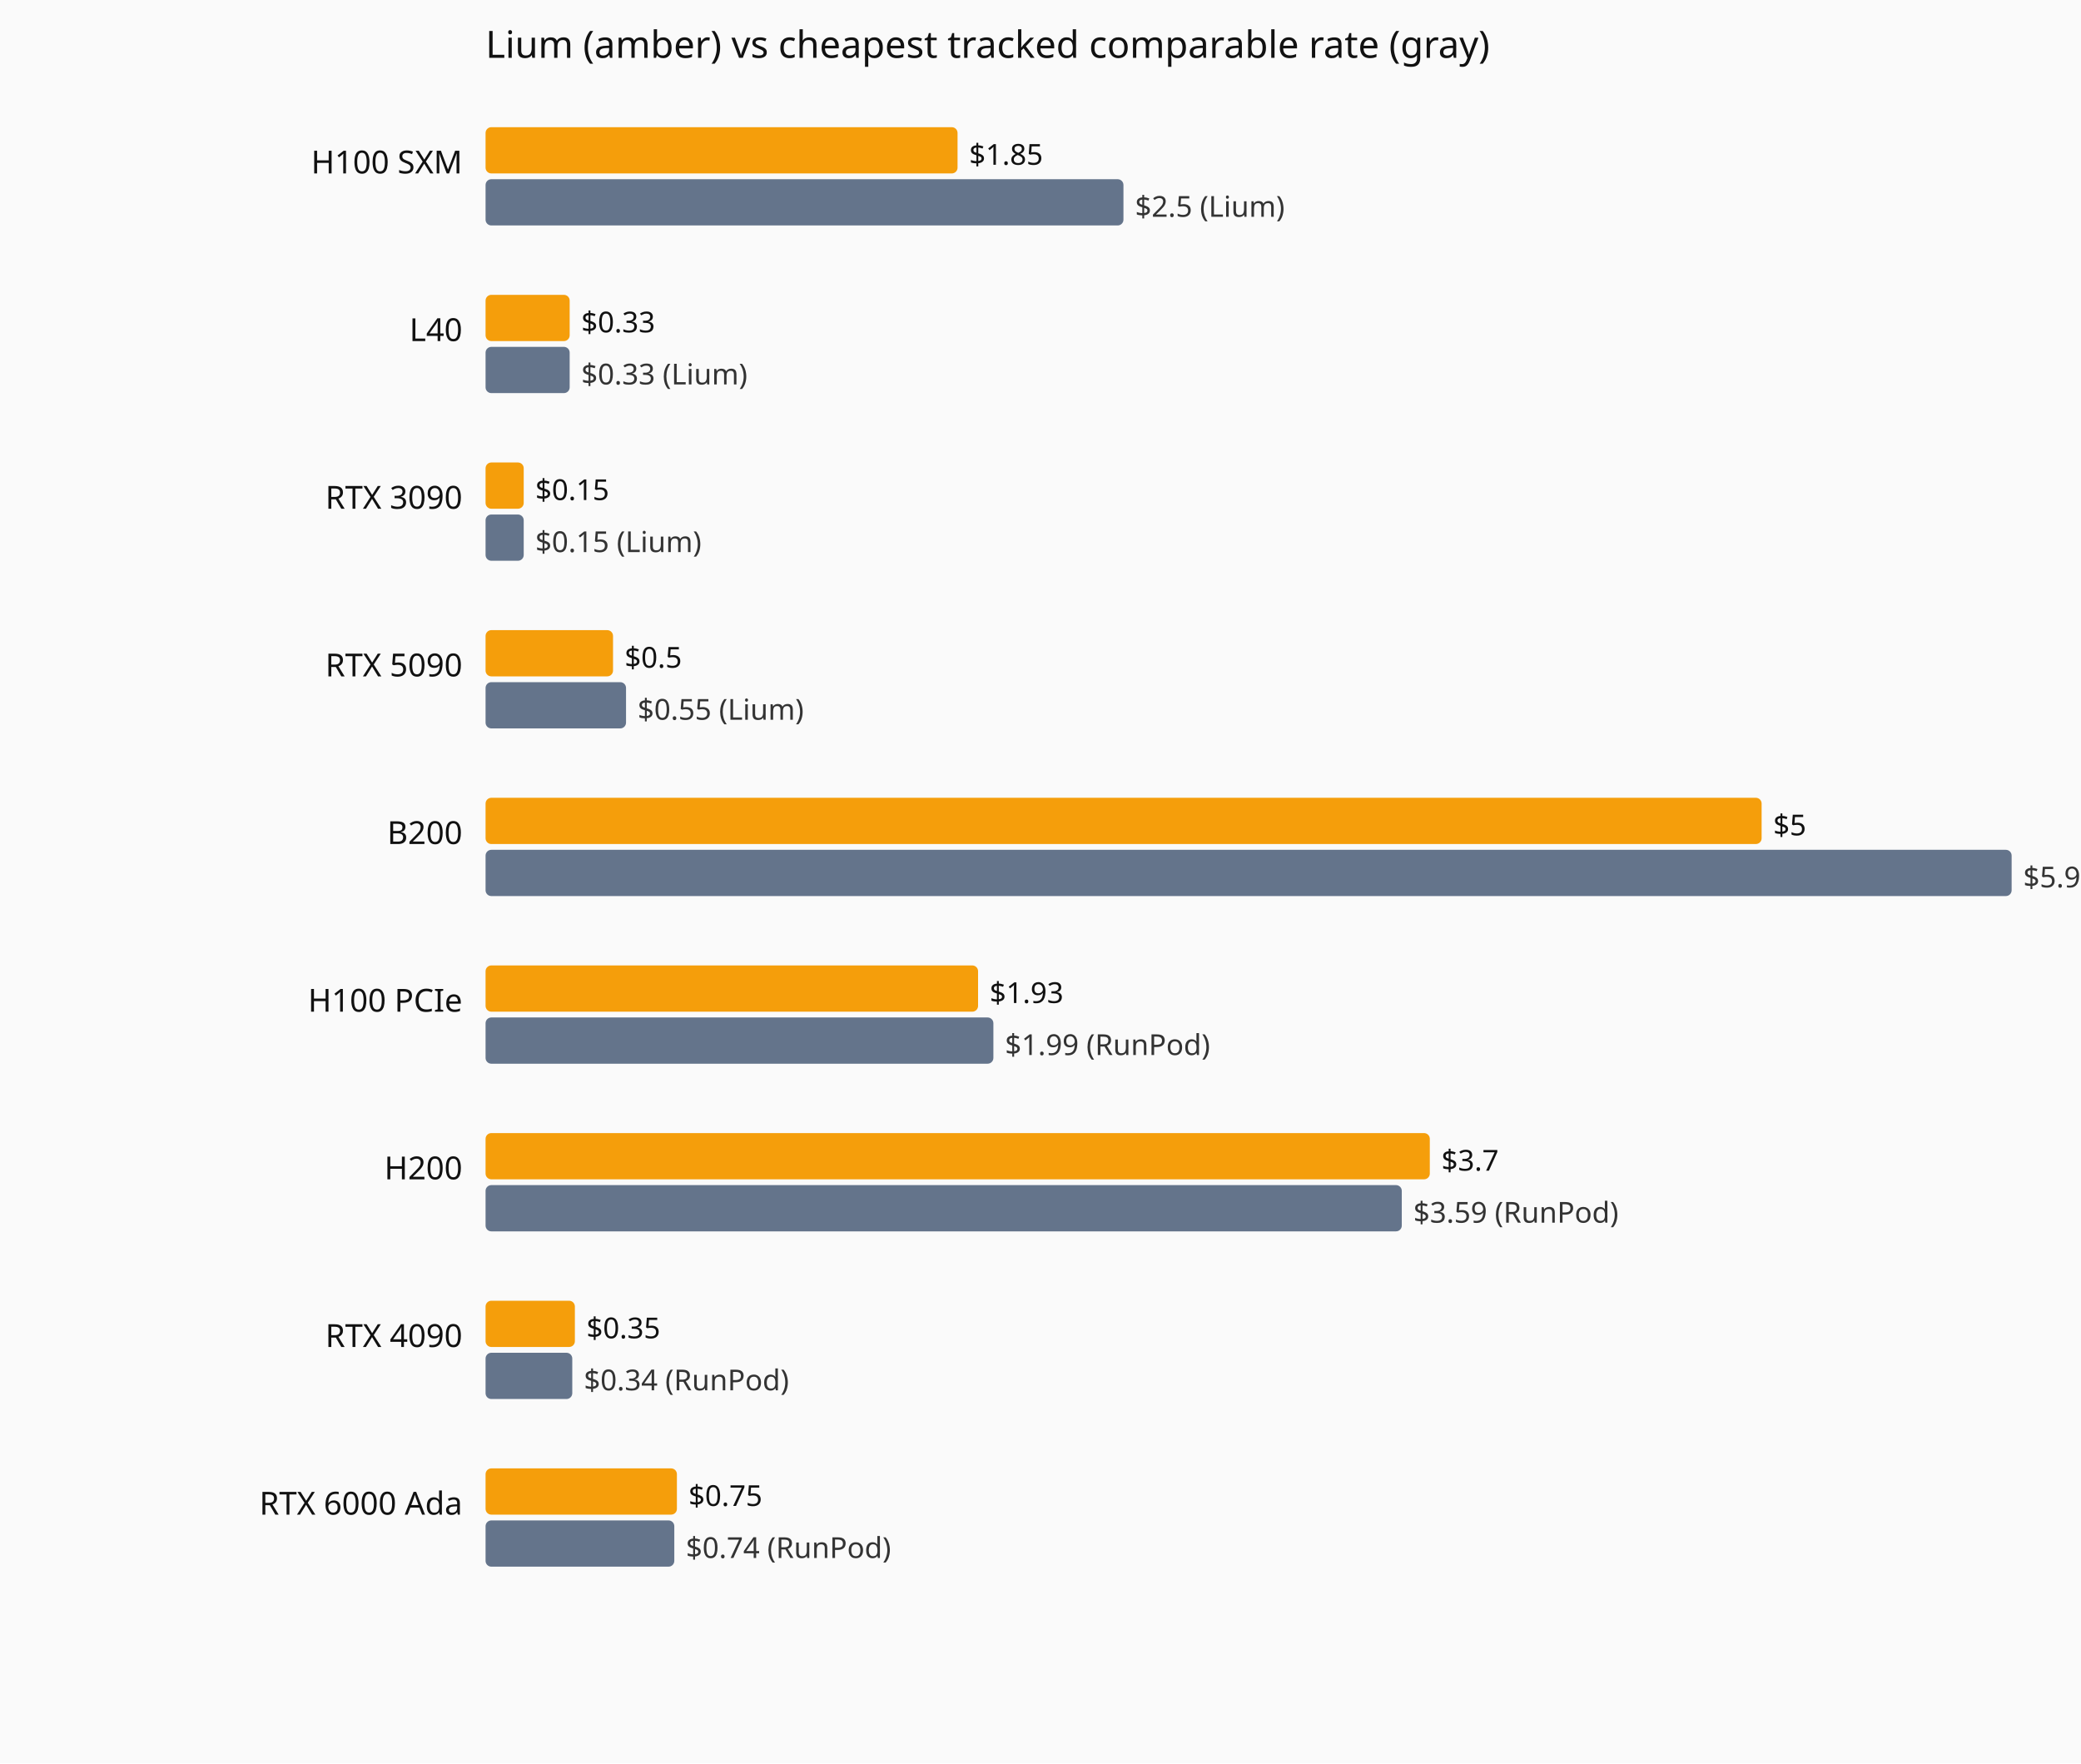
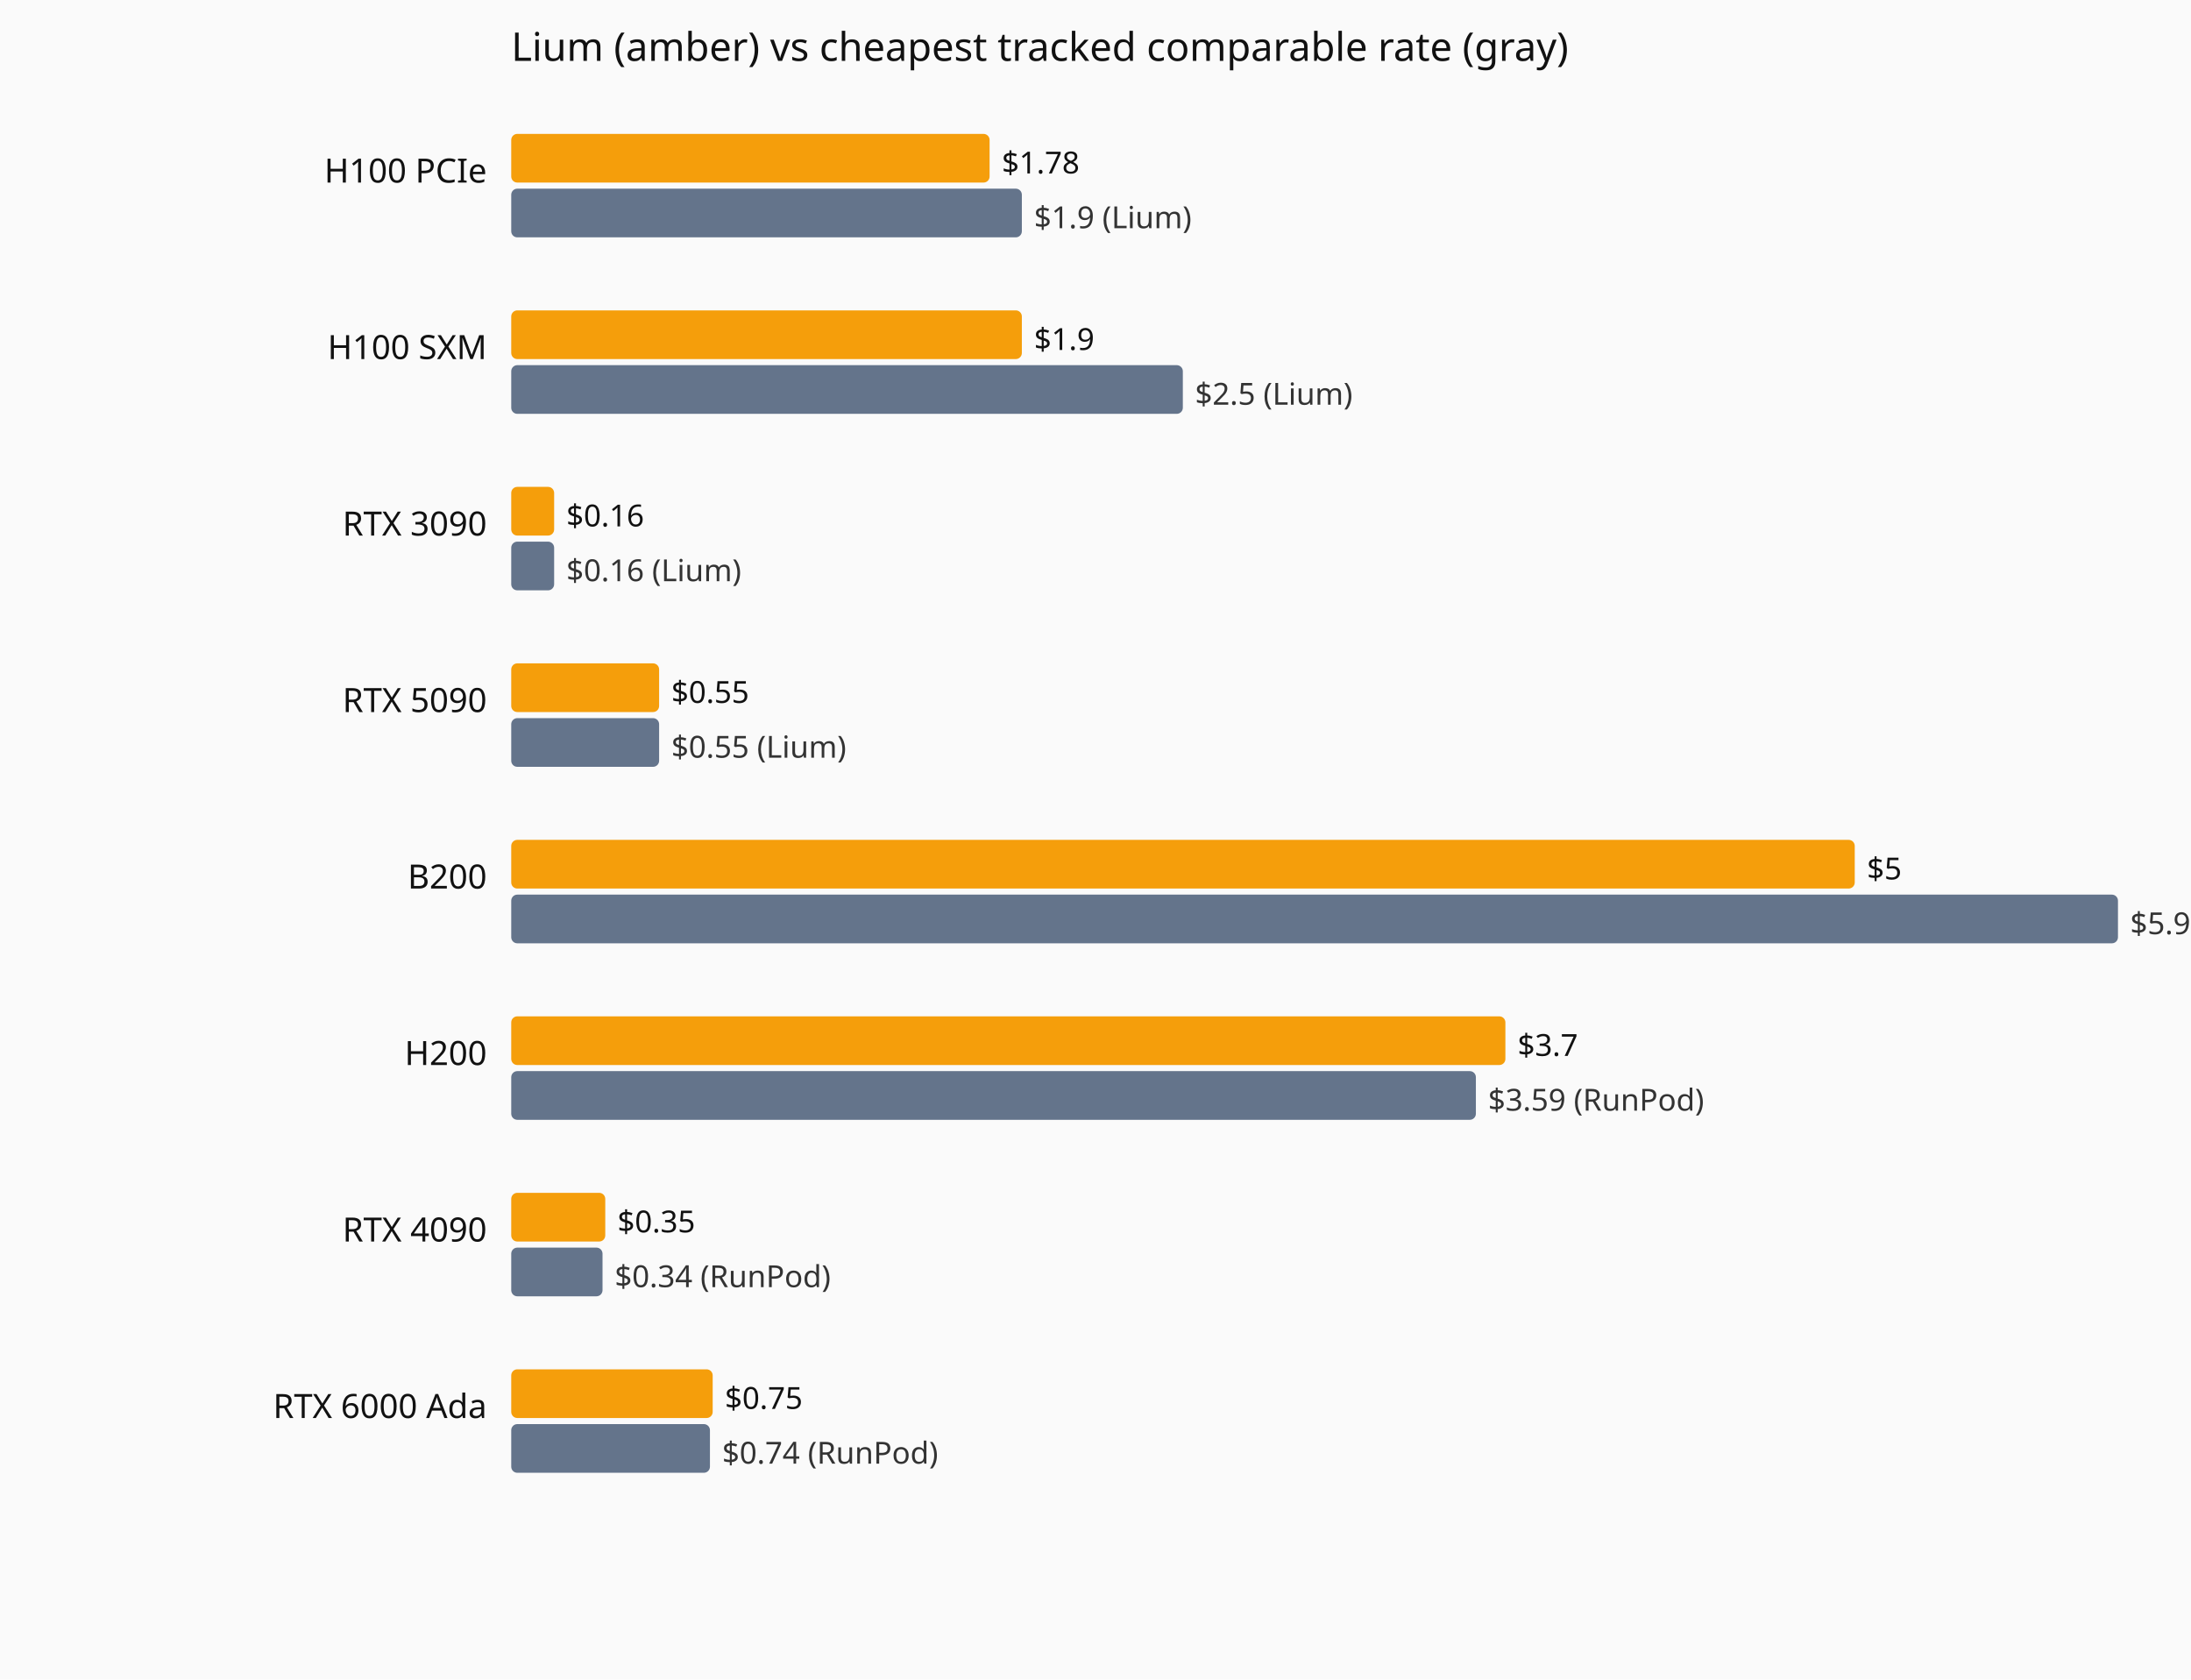
- <svg xmlns="http://www.w3.org/2000/svg" viewBox="0 0 720 610" role="img" aria-label="Current hourly rate versus the cheapest tracked vendor, by GPU model.">
-   <rect width="720" height="610" fill="#fafafa" />
+ <svg xmlns="http://www.w3.org/2000/svg" viewBox="0 0 720 552" role="img" aria-label="Current hourly rate versus the cheapest tracked vendor, by GPU model.">
+   <rect width="720" height="552" fill="#fafafa" />
  <text x="168" y="20" font-family="system-ui,sans-serif" font-size="13" fill="#111">Lium (amber) vs cheapest tracked comparable rate (gray)</text>
-   <text x="160" y="60" text-anchor="end" font-family="system-ui,sans-serif" font-size="11" fill="#111">H100 SXM</text>
-   <rect x="168" y="44" width="163.3" height="16" fill="#f59e0b" rx="2" />
-   <text x="335.3" y="57" font-family="system-ui,sans-serif" font-size="10" fill="#111">$1.85</text>
-   <rect x="168" y="62" width="220.7" height="16" fill="#64748b" rx="2" />
-   <text x="392.7" y="75" font-family="system-ui,sans-serif" font-size="10" fill="#333">$2.5 (Lium)</text>
-   <text x="160" y="118" text-anchor="end" font-family="system-ui,sans-serif" font-size="11" fill="#111">L40</text>
-   <rect x="168" y="102" width="29.1" height="16" fill="#f59e0b" rx="2" />
-   <text x="201.1" y="115" font-family="system-ui,sans-serif" font-size="10" fill="#111">$0.33</text>
-   <rect x="168" y="120" width="29.1" height="16" fill="#64748b" rx="2" />
-   <text x="201.1" y="133" font-family="system-ui,sans-serif" font-size="10" fill="#333">$0.33 (Lium)</text>
+   <text x="160" y="60" text-anchor="end" font-family="system-ui,sans-serif" font-size="11" fill="#111">H100 PCIe</text>
+   <rect x="168" y="44" width="157.2" height="16" fill="#f59e0b" rx="2" />
+   <text x="329.2" y="57" font-family="system-ui,sans-serif" font-size="10" fill="#111">$1.78</text>
+   <rect x="168" y="62" width="167.8" height="16" fill="#64748b" rx="2" />
+   <text x="339.8" y="75" font-family="system-ui,sans-serif" font-size="10" fill="#333">$1.9 (Lium)</text>
+   <text x="160" y="118" text-anchor="end" font-family="system-ui,sans-serif" font-size="11" fill="#111">H100 SXM</text>
+   <rect x="168" y="102" width="167.8" height="16" fill="#f59e0b" rx="2" />
+   <text x="339.8" y="115" font-family="system-ui,sans-serif" font-size="10" fill="#111">$1.9</text>
+   <rect x="168" y="120" width="220.7" height="16" fill="#64748b" rx="2" />
+   <text x="392.7" y="133" font-family="system-ui,sans-serif" font-size="10" fill="#333">$2.5 (Lium)</text>
  <text x="160" y="176" text-anchor="end" font-family="system-ui,sans-serif" font-size="11" fill="#111">RTX 3090</text>
-   <rect x="168" y="160" width="13.2" height="16" fill="#f59e0b" rx="2" />
-   <text x="185.2" y="173" font-family="system-ui,sans-serif" font-size="10" fill="#111">$0.15</text>
-   <rect x="168" y="178" width="13.2" height="16" fill="#64748b" rx="2" />
-   <text x="185.2" y="191" font-family="system-ui,sans-serif" font-size="10" fill="#333">$0.15 (Lium)</text>
+   <rect x="168" y="160" width="14.1" height="16" fill="#f59e0b" rx="2" />
+   <text x="186.1" y="173" font-family="system-ui,sans-serif" font-size="10" fill="#111">$0.16</text>
+   <rect x="168" y="178" width="14.1" height="16" fill="#64748b" rx="2" />
+   <text x="186.1" y="191" font-family="system-ui,sans-serif" font-size="10" fill="#333">$0.16 (Lium)</text>
  <text x="160" y="234" text-anchor="end" font-family="system-ui,sans-serif" font-size="11" fill="#111">RTX 5090</text>
-   <rect x="168" y="218" width="44.1" height="16" fill="#f59e0b" rx="2" />
-   <text x="216.1" y="231" font-family="system-ui,sans-serif" font-size="10" fill="#111">$0.5</text>
+   <rect x="168" y="218" width="48.6" height="16" fill="#f59e0b" rx="2" />
+   <text x="220.6" y="231" font-family="system-ui,sans-serif" font-size="10" fill="#111">$0.55</text>
  <rect x="168" y="236" width="48.6" height="16" fill="#64748b" rx="2" />
  <text x="220.6" y="249" font-family="system-ui,sans-serif" font-size="10" fill="#333">$0.55 (Lium)</text>
  <text x="160" y="292" text-anchor="end" font-family="system-ui,sans-serif" font-size="11" fill="#111">B200</text>
  <rect x="168" y="276" width="441.5" height="16" fill="#f59e0b" rx="2" />
  <text x="613.5" y="289" font-family="system-ui,sans-serif" font-size="10" fill="#111">$5</text>
  <rect x="168" y="294" width="528.0" height="16" fill="#64748b" rx="2" />
  <text x="700.0" y="307" font-family="system-ui,sans-serif" font-size="10" fill="#333">$5.98 (RunPod)</text>
-   <text x="160" y="350" text-anchor="end" font-family="system-ui,sans-serif" font-size="11" fill="#111">H100 PCIe</text>
-   <rect x="168" y="334" width="170.4" height="16" fill="#f59e0b" rx="2" />
-   <text x="342.4" y="347" font-family="system-ui,sans-serif" font-size="10" fill="#111">$1.93</text>
-   <rect x="168" y="352" width="175.7" height="16" fill="#64748b" rx="2" />
-   <text x="347.7" y="365" font-family="system-ui,sans-serif" font-size="10" fill="#333">$1.99 (RunPod)</text>
-   <text x="160" y="408" text-anchor="end" font-family="system-ui,sans-serif" font-size="11" fill="#111">H200</text>
-   <rect x="168" y="392" width="326.7" height="16" fill="#f59e0b" rx="2" />
-   <text x="498.7" y="405" font-family="system-ui,sans-serif" font-size="10" fill="#111">$3.7</text>
-   <rect x="168" y="410" width="317.0" height="16" fill="#64748b" rx="2" />
-   <text x="489.0" y="423" font-family="system-ui,sans-serif" font-size="10" fill="#333">$3.59 (RunPod)</text>
-   <text x="160" y="466" text-anchor="end" font-family="system-ui,sans-serif" font-size="11" fill="#111">RTX 4090</text>
-   <rect x="168" y="450" width="30.9" height="16" fill="#f59e0b" rx="2" />
-   <text x="202.9" y="463" font-family="system-ui,sans-serif" font-size="10" fill="#111">$0.35</text>
-   <rect x="168" y="468" width="30.0" height="16" fill="#64748b" rx="2" />
-   <text x="202.0" y="481" font-family="system-ui,sans-serif" font-size="10" fill="#333">$0.34 (RunPod)</text>
-   <text x="160" y="524" text-anchor="end" font-family="system-ui,sans-serif" font-size="11" fill="#111">RTX 6000 Ada</text>
-   <rect x="168" y="508" width="66.2" height="16" fill="#f59e0b" rx="2" />
-   <text x="238.2" y="521" font-family="system-ui,sans-serif" font-size="10" fill="#111">$0.75</text>
-   <rect x="168" y="526" width="65.3" height="16" fill="#64748b" rx="2" />
-   <text x="237.3" y="539" font-family="system-ui,sans-serif" font-size="10" fill="#333">$0.74 (RunPod)</text>
+   <text x="160" y="350" text-anchor="end" font-family="system-ui,sans-serif" font-size="11" fill="#111">H200</text>
+   <rect x="168" y="334" width="326.7" height="16" fill="#f59e0b" rx="2" />
+   <text x="498.7" y="347" font-family="system-ui,sans-serif" font-size="10" fill="#111">$3.7</text>
+   <rect x="168" y="352" width="317.0" height="16" fill="#64748b" rx="2" />
+   <text x="489.0" y="365" font-family="system-ui,sans-serif" font-size="10" fill="#333">$3.59 (RunPod)</text>
+   <text x="160" y="408" text-anchor="end" font-family="system-ui,sans-serif" font-size="11" fill="#111">RTX 4090</text>
+   <rect x="168" y="392" width="30.9" height="16" fill="#f59e0b" rx="2" />
+   <text x="202.9" y="405" font-family="system-ui,sans-serif" font-size="10" fill="#111">$0.35</text>
+   <rect x="168" y="410" width="30.0" height="16" fill="#64748b" rx="2" />
+   <text x="202.0" y="423" font-family="system-ui,sans-serif" font-size="10" fill="#333">$0.34 (RunPod)</text>
+   <text x="160" y="466" text-anchor="end" font-family="system-ui,sans-serif" font-size="11" fill="#111">RTX 6000 Ada</text>
+   <rect x="168" y="450" width="66.2" height="16" fill="#f59e0b" rx="2" />
+   <text x="238.2" y="463" font-family="system-ui,sans-serif" font-size="10" fill="#111">$0.75</text>
+   <rect x="168" y="468" width="65.3" height="16" fill="#64748b" rx="2" />
+   <text x="237.3" y="481" font-family="system-ui,sans-serif" font-size="10" fill="#333">$0.74 (RunPod)</text>
</svg>
